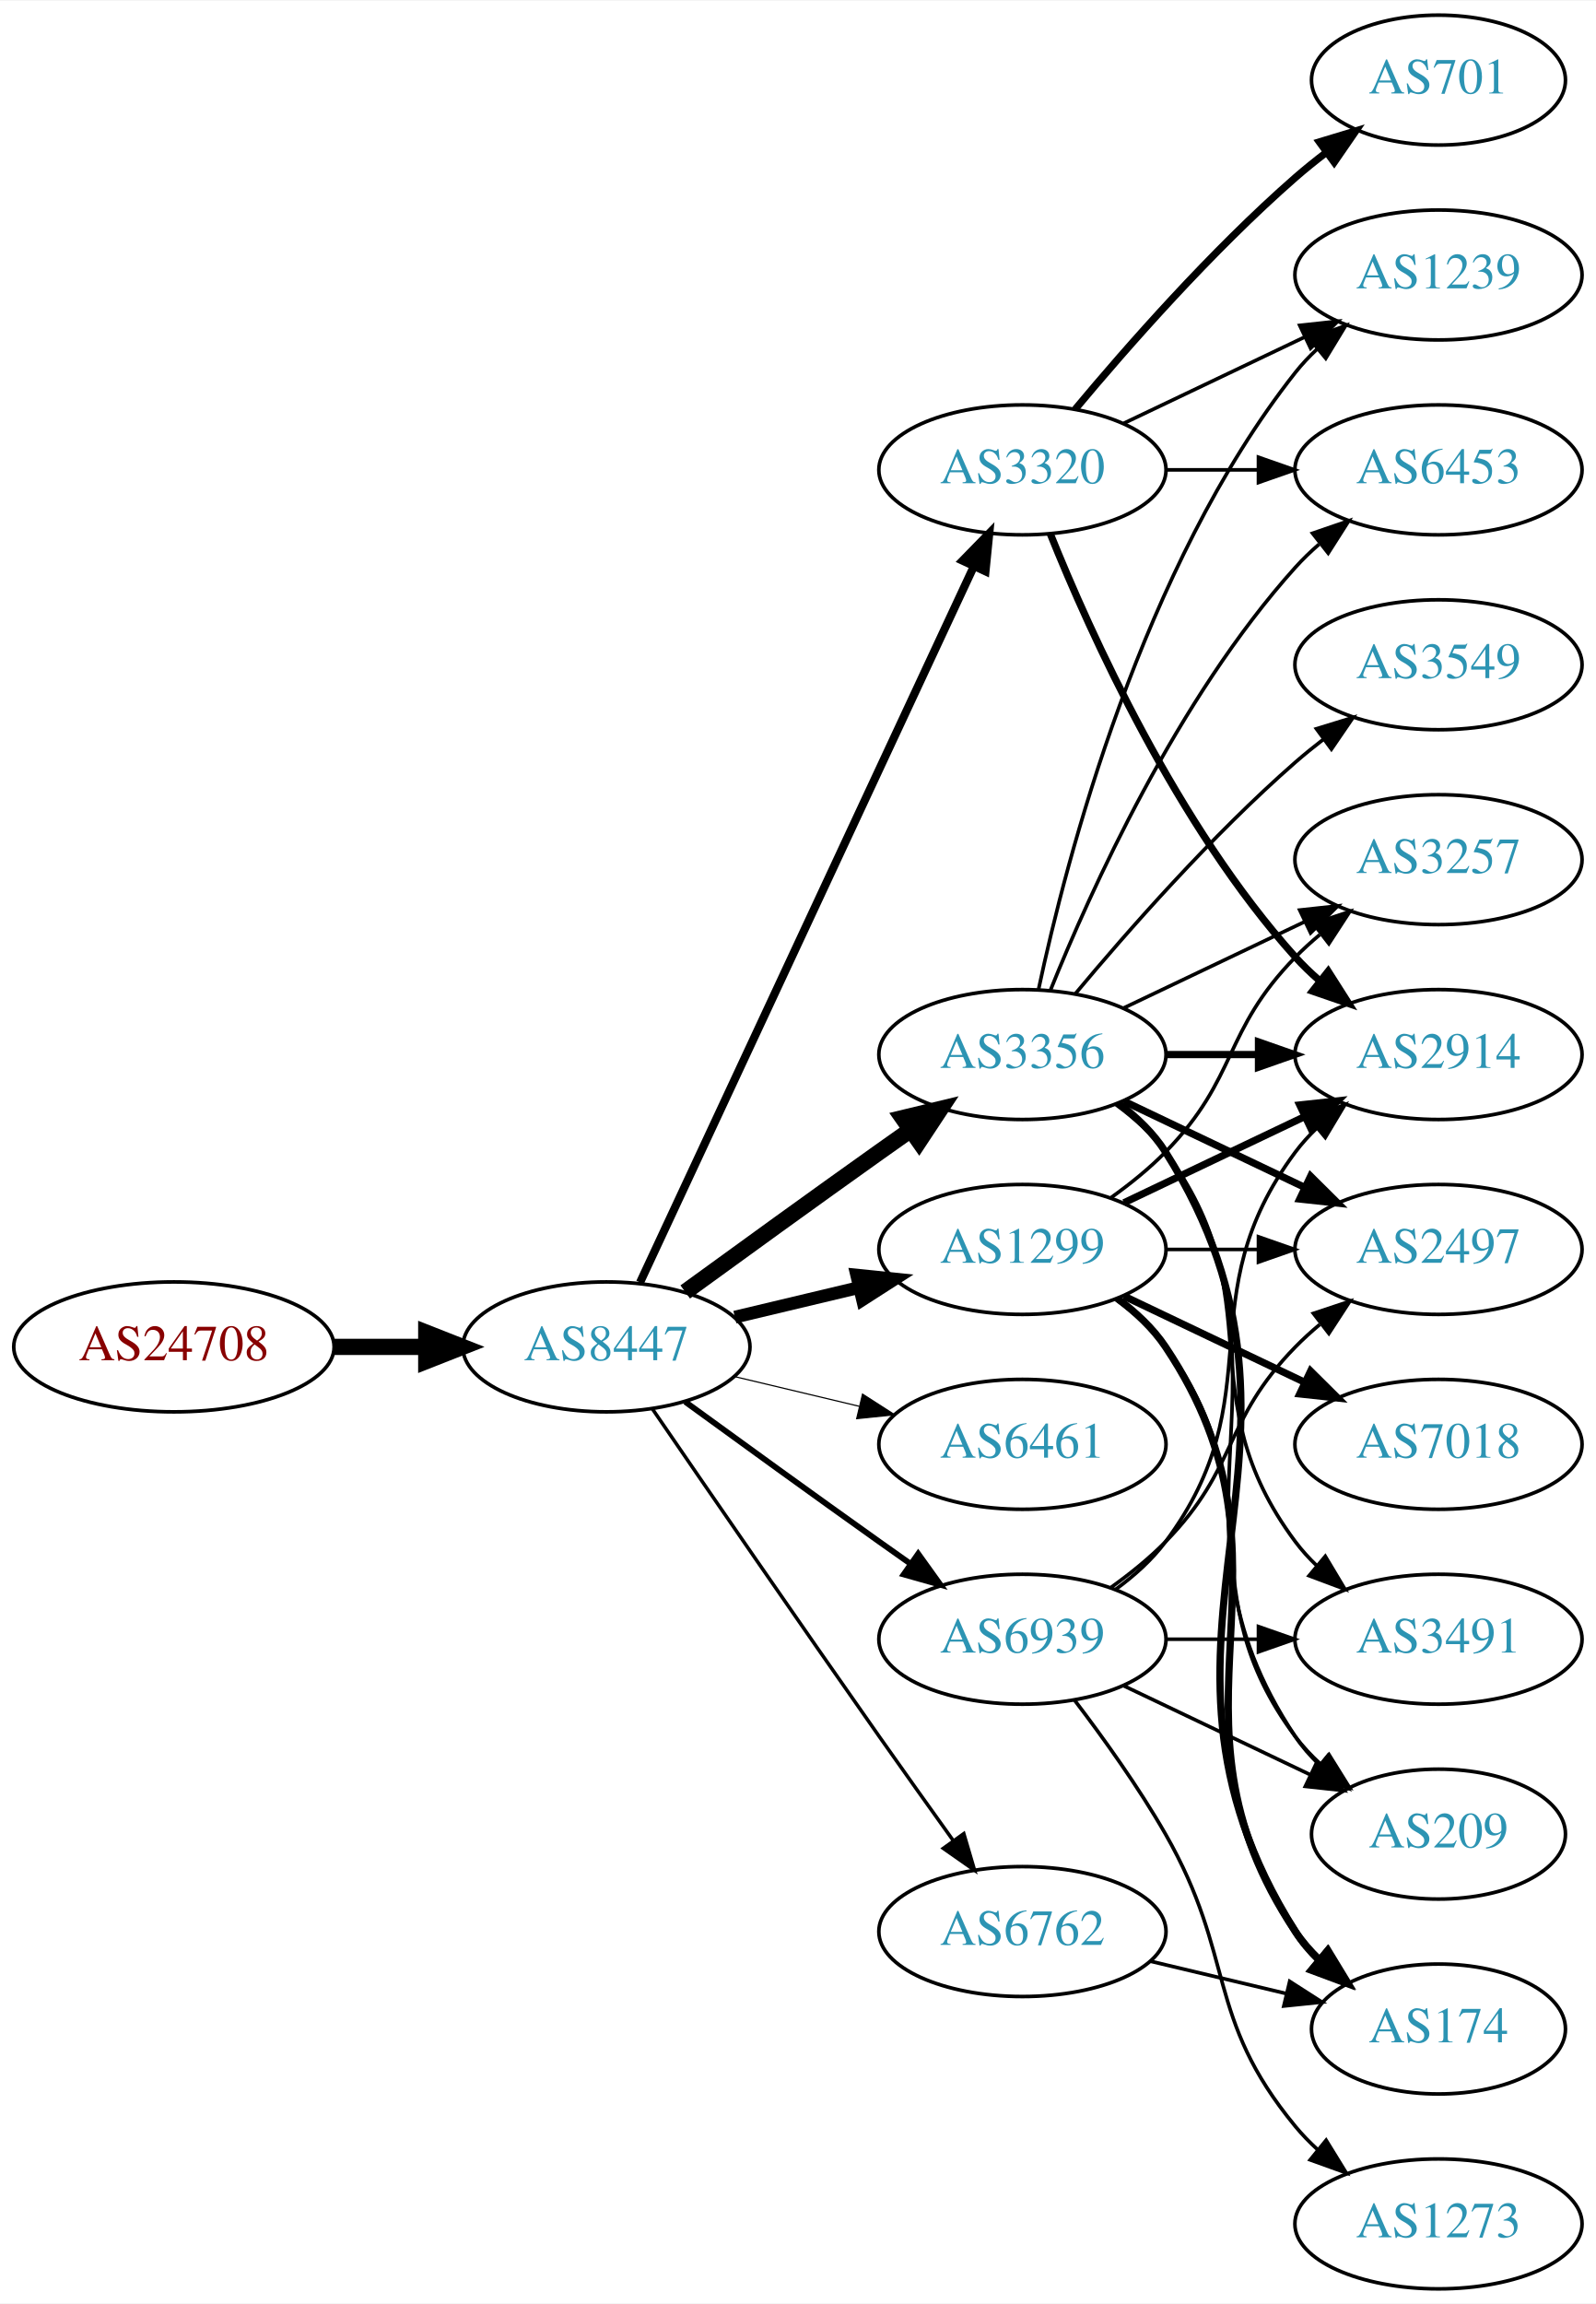
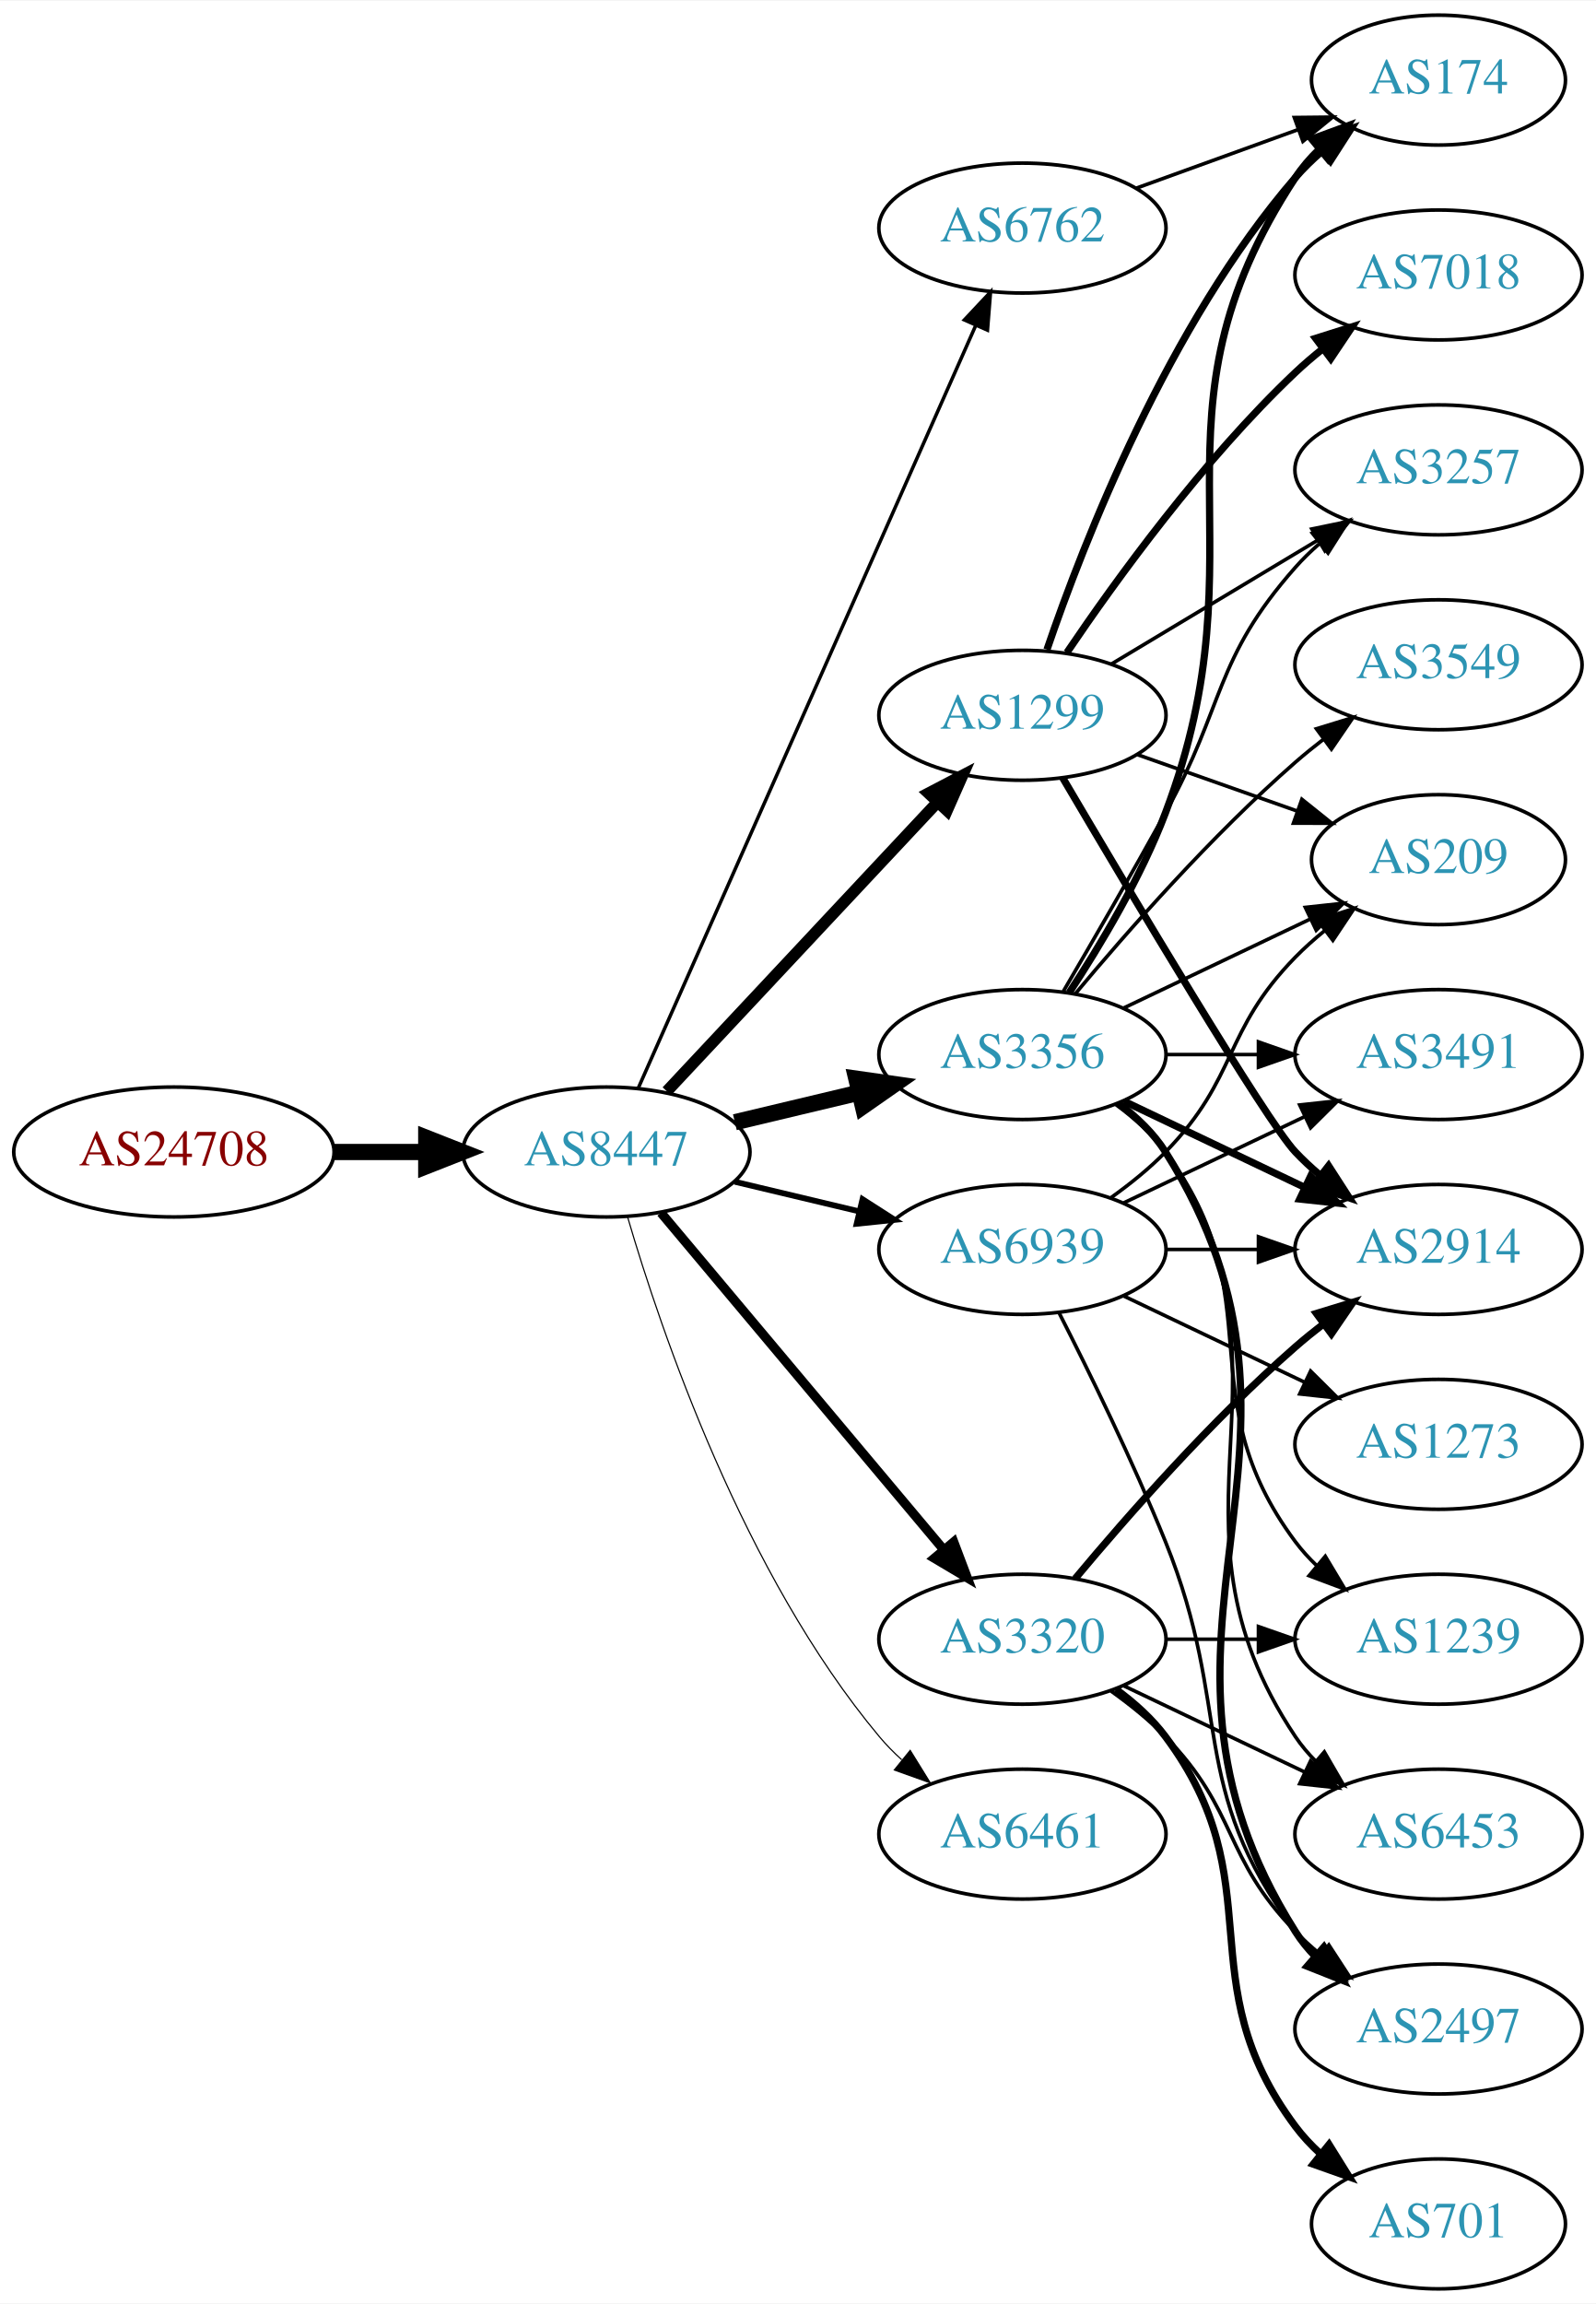
<svg xmlns="http://www.w3.org/2000/svg" xmlns:xlink="http://www.w3.org/1999/xlink" width="442pt" height="638pt" viewBox="0.00 0.00 442.27 638.00">
  <g id="graph0" class="graph" transform="scale(1 1) rotate(0) translate(4 634)">
    <polygon fill="white" stroke="none" points="-4,4 -4,-634 438.271,-634 438.271,4 -4,4" />
    <g id="node1" class="node">
      <g id="a_node1">
        <a xlink:href="/asn/24708" xlink:title="AS24708 ~ GRZ IT Center GmbH [AT]">
-           <ellipse fill="#ffffff" stroke="black" cx="44.196" cy="-261" rx="44.393" ry="18" />
-           <text text-anchor="middle" x="44.196" y="-257.3" font-family="Times,serif" font-size="14.00" fill="#880000">AS24708</text>
+           <ellipse fill="#ffffff" stroke="black" cx="44.196" cy="-315" rx="44.393" ry="18" />
+           <text text-anchor="middle" x="44.196" y="-311.3" font-family="Times,serif" font-size="14.00" fill="#880000">AS24708</text>
        </a>
      </g>
    </g>
    <g id="node2" class="node">
      <g id="a_node2">
        <a xlink:href="/asn/8447" xlink:title="AS8447 ~ A1 Telekom Austria AG [AT]">
-           <ellipse fill="#ffffff" stroke="black" cx="164.039" cy="-261" rx="39.794" ry="18" />
-           <text text-anchor="middle" x="164.039" y="-257.3" font-family="Times,serif" font-size="14.00" fill="#2c94b3">AS8447</text>
+           <ellipse fill="#ffffff" stroke="black" cx="164.039" cy="-315" rx="39.794" ry="18" />
+           <text text-anchor="middle" x="164.039" y="-311.3" font-family="Times,serif" font-size="14.00" fill="#2c94b3">AS8447</text>
        </a>
      </g>
    </g>
    <g id="edge1" class="edge">
-       <path fill="none" stroke="black" stroke-width="4.5" d="M88.407,-261C96.72,-261 105.482,-261 113.965,-261" />
-       <polygon fill="black" stroke="black" stroke-width="4.5" points="114.123,-264.938 124.123,-261 114.123,-257.063 114.123,-264.938" />
+       <path fill="none" stroke="black" stroke-width="4.5" d="M88.407,-315C96.72,-315 105.482,-315 113.965,-315" />
+       <polygon fill="black" stroke="black" stroke-width="4.5" points="114.123,-318.938 124.123,-315 114.123,-311.063 114.123,-318.938" />
    </g>
    <g id="node3" class="node">
      <g id="a_node3">
        <a xlink:href="/asn/3356" xlink:title="AS3356 ~ Level 3 Parent, LLC [US]">
          <ellipse fill="#ffffff" stroke="black" cx="279.332" cy="-342" rx="39.794" ry="18" />
          <text text-anchor="middle" x="279.332" y="-338.3" font-family="Times,serif" font-size="14.00" fill="#2c94b3">AS3356</text>
        </a>
      </g>
    </g>
    <g id="edge2" class="edge">
-       <path fill="none" stroke="black" stroke-width="4.5" d="M185.887,-276.222C200.821,-287.091 221.435,-302.025 239.685,-315 242.506,-317.005 245.449,-319.085 248.397,-321.159" />
-       <polygon fill="black" stroke="black" stroke-width="4.5" points="246.173,-324.409 256.621,-326.926 250.694,-317.961 246.173,-324.409" />
+       <path fill="none" stroke="black" stroke-width="4.5" d="M199.646,-323.248C210.517,-325.838 222.671,-328.735 234.114,-331.462" />
+       <polygon fill="black" stroke="black" stroke-width="4.5" points="233.296,-335.315 243.936,-333.803 235.122,-327.654 233.296,-335.315" />
    </g>
    <g id="node4" class="node">
      <g id="a_node4">
        <a xlink:href="/asn/1299" xlink:title="AS1299 ~ Telia Carrier [EU]">
-           <ellipse fill="#ffffff" stroke="black" cx="279.332" cy="-288" rx="39.794" ry="18" />
-           <text text-anchor="middle" x="279.332" y="-284.3" font-family="Times,serif" font-size="14.00" fill="#2c94b3">AS1299</text>
+           <ellipse fill="#ffffff" stroke="black" cx="279.332" cy="-436" rx="39.794" ry="18" />
+           <text text-anchor="middle" x="279.332" y="-432.3" font-family="Times,serif" font-size="14.00" fill="#2c94b3">AS1299</text>
        </a>
      </g>
    </g>
    <g id="edge3" class="edge">
-       <path fill="none" stroke="black" stroke-width="3.536" d="M199.646,-269.248C210.517,-271.838 222.671,-274.735 234.114,-277.462" />
-       <polygon fill="black" stroke="black" stroke-width="3.536" points="233.397,-280.889 243.936,-279.803 235.02,-274.08 233.397,-280.889" />
+       <path fill="none" stroke="black" stroke-width="3.214" d="M180.792,-331.825C200.238,-352.594 233.453,-388.068 255.645,-411.77" />
+       <polygon fill="black" stroke="black" stroke-width="3.214" points="253.323,-414.411 262.712,-419.318 258.433,-409.626 253.323,-414.411" />
    </g>
    <g id="node5" class="node">
      <g id="a_node5">
        <a xlink:href="/asn/3320" xlink:title="AS3320 ~ DTAG [DE]">
-           <ellipse fill="#ffffff" stroke="black" cx="279.332" cy="-504" rx="39.794" ry="18" />
-           <text text-anchor="middle" x="279.332" y="-500.3" font-family="Times,serif" font-size="14.00" fill="#2c94b3">AS3320</text>
+           <ellipse fill="#ffffff" stroke="black" cx="279.332" cy="-180" rx="39.794" ry="18" />
+           <text text-anchor="middle" x="279.332" y="-176.3" font-family="Times,serif" font-size="14.00" fill="#2c94b3">AS3320</text>
        </a>
      </g>
    </g>
    <g id="edge4" class="edge">
-       <path fill="none" stroke="black" stroke-width="2.25" d="M173.369,-278.868C193.059,-321.101 242.559,-427.272 265.849,-477.227" />
-       <polygon fill="black" stroke="black" stroke-width="2.25" points="262.744,-478.849 270.141,-486.433 269.088,-475.891 262.744,-478.849" />
+       <path fill="none" stroke="black" stroke-width="2.571" d="M179.158,-298.175C198.833,-274.731 234.637,-232.066 257.415,-204.924" />
+       <polygon fill="black" stroke="black" stroke-width="2.571" points="260.287,-206.947 264.034,-197.037 254.925,-202.447 260.287,-206.947" />
    </g>
    <g id="node6" class="node">
      <g id="a_node6">
-         <a xlink:href="/asn/6461" xlink:title="AS6461 ~ Zayo Bandwidth [US]">
-           <ellipse fill="#ffffff" stroke="black" cx="279.332" cy="-234" rx="39.794" ry="18" />
-           <text text-anchor="middle" x="279.332" y="-230.3" font-family="Times,serif" font-size="14.00" fill="#2c94b3">AS6461</text>
+         <a xlink:href="/asn/6762" xlink:title="AS6762 ~ TELECOM ITALIA SPARKLE S.p.A. [IT]">
+           <ellipse fill="#ffffff" stroke="black" cx="279.332" cy="-571" rx="39.794" ry="18" />
+           <text text-anchor="middle" x="279.332" y="-567.3" font-family="Times,serif" font-size="14.00" fill="#2c94b3">AS6762</text>
        </a>
      </g>
    </g>
    <g id="edge5" class="edge">
-       <path fill="none" stroke="black" stroke-width="0.321" d="M199.646,-252.752C210.517,-250.162 222.671,-247.265 234.114,-244.538" />
-       <polygon fill="black" stroke="black" stroke-width="0.321" points="235.02,-247.92 243.936,-242.197 233.397,-241.111 235.02,-247.92" />
+       <path fill="none" stroke="black" stroke-width="0.964" d="M172.826,-332.596C192.269,-376.531 243.055,-491.287 266.345,-543.915" />
+       <polygon fill="black" stroke="black" stroke-width="0.964" points="263.242,-545.553 270.49,-553.281 269.644,-542.72 263.242,-545.553" />
    </g>
    <g id="node7" class="node">
      <g id="a_node7">
-         <a xlink:href="/asn/6762" xlink:title="AS6762 ~ TELECOM ITALIA SPARKLE S.p.A. [IT]">
-           <ellipse fill="#ffffff" stroke="black" cx="279.332" cy="-99" rx="39.794" ry="18" />
-           <text text-anchor="middle" x="279.332" y="-95.3" font-family="Times,serif" font-size="14.00" fill="#2c94b3">AS6762</text>
+         <a xlink:href="/asn/6461" xlink:title="AS6461 ~ Zayo Bandwidth [US]">
+           <ellipse fill="#ffffff" stroke="black" cx="279.332" cy="-126" rx="39.794" ry="18" />
+           <text text-anchor="middle" x="279.332" y="-122.3" font-family="Times,serif" font-size="14.00" fill="#2c94b3">AS6461</text>
        </a>
      </g>
    </g>
    <g id="edge6" class="edge">
-       <path fill="none" stroke="black" stroke-width="0.964" d="M176.846,-243.731C191.489,-222.358 217.262,-184.88 239.685,-153 246.32,-143.567 253.67,-133.261 260.164,-124.205" />
-       <polygon fill="black" stroke="black" stroke-width="0.964" points="263.085,-126.138 266.076,-115.974 257.399,-122.054 263.085,-126.138" />
+       <path fill="none" stroke="black" stroke-width="0.321" d="M169.913,-296.998C179.227,-265.156 202.043,-198.019 239.685,-153 241.555,-150.763 243.654,-148.626 245.88,-146.604" />
+       <polygon fill="black" stroke="black" stroke-width="0.321" points="248.227,-149.207 253.799,-140.196 243.823,-143.766 248.227,-149.207" />
    </g>
    <g id="node8" class="node">
      <g id="a_node8">
        <a xlink:href="/asn/6939" xlink:title="AS6939 ~ Hurricane Electric LLC [US]">
-           <ellipse fill="#ffffff" stroke="black" cx="279.332" cy="-180" rx="39.794" ry="18" />
-           <text text-anchor="middle" x="279.332" y="-176.3" font-family="Times,serif" font-size="14.00" fill="#2c94b3">AS6939</text>
+           <ellipse fill="#ffffff" stroke="black" cx="279.332" cy="-288" rx="39.794" ry="18" />
+           <text text-anchor="middle" x="279.332" y="-284.3" font-family="Times,serif" font-size="14.00" fill="#2c94b3">AS6939</text>
        </a>
      </g>
    </g>
    <g id="edge7" class="edge">
-       <path fill="none" stroke="black" stroke-width="1.607" d="M185.887,-245.778C200.821,-234.909 221.435,-219.975 239.685,-207 242.506,-204.995 245.449,-202.915 248.397,-200.841" />
-       <polygon fill="black" stroke="black" stroke-width="1.607" points="250.443,-203.681 256.621,-195.074 246.424,-197.95 250.443,-203.681" />
+       <path fill="none" stroke="black" stroke-width="1.607" d="M199.646,-306.752C210.517,-304.162 222.671,-301.265 234.114,-298.538" />
+       <polygon fill="black" stroke="black" stroke-width="1.607" points="235.02,-301.92 243.936,-296.197 233.397,-295.111 235.02,-301.92" />
    </g>
    <g id="node9" class="node">
      <g id="a_node9">
-         <a xlink:href="/asn/6453" xlink:title="AS6453 ~ TATA COMMUNICATIONS (AMERICA) INC [US]">
-           <ellipse fill="#ffffff" stroke="black" cx="394.625" cy="-504" rx="39.794" ry="18" />
-           <text text-anchor="middle" x="394.625" y="-500.3" font-family="Times,serif" font-size="14.00" fill="#2c94b3">AS6453</text>
+         <a xlink:href="/asn/174" xlink:title="AS174 ~ Cogent Communications [US]">
+           <ellipse fill="#ffffff" stroke="black" cx="394.625" cy="-612" rx="35.194" ry="18" />
+           <text text-anchor="middle" x="394.625" y="-608.3" font-family="Times,serif" font-size="14.00" fill="#2c94b3">AS174</text>
        </a>
      </g>
    </g>
    <g id="edge8" class="edge">
-       <path fill="none" stroke="black" d="M287.079,-359.787C298.13,-387.243 322.184,-440.578 354.978,-477 356.98,-479.224 359.199,-481.363 361.532,-483.397" />
-       <polygon fill="black" stroke="black" points="359.73,-486.433 369.751,-489.873 364.062,-480.935 359.73,-486.433" />
+       <path fill="none" stroke="black" stroke-width="2" d="M292.294,-359.143C300.908,-372.244 312.169,-391.045 318.978,-409 347.289,-483.654 311.131,-518.275 354.978,-585 356.821,-587.804 359.065,-590.403 361.534,-592.79" />
+       <polygon fill="black" stroke="black" stroke-width="2" points="359.499,-595.649 369.441,-599.309 363.952,-590.247 359.499,-595.649" />
    </g>
    <g id="node10" class="node">
      <g id="a_node10">
        <a xlink:href="/asn/3491" xlink:title="AS3491 ~ PCCW Global, Inc. [US]">
-           <ellipse fill="#ffffff" stroke="black" cx="394.625" cy="-180" rx="39.794" ry="18" />
-           <text text-anchor="middle" x="394.625" y="-176.3" font-family="Times,serif" font-size="14.00" fill="#2c94b3">AS3491</text>
+           <ellipse fill="#ffffff" stroke="black" cx="394.625" cy="-342" rx="39.794" ry="18" />
+           <text text-anchor="middle" x="394.625" y="-338.3" font-family="Times,serif" font-size="14.00" fill="#2c94b3">AS3491</text>
        </a>
      </g>
    </g>
    <g id="edge9" class="edge">
-       <path fill="none" stroke="black" d="M305.262,-328.118C310.338,-324.389 315.256,-319.984 318.978,-315 349.249,-274.458 324.707,-247.542 354.978,-207 356.723,-204.664 358.73,-202.455 360.893,-200.383" />
-       <polygon fill="black" stroke="black" points="363.253,-202.973 368.694,-193.882 358.771,-197.595 363.253,-202.973" />
+       <path fill="none" stroke="black" d="M319.004,-342C327.207,-342 335.971,-342 344.503,-342" />
+       <polygon fill="black" stroke="black" points="344.742,-345.5 354.742,-342 344.742,-338.5 344.742,-345.5" />
    </g>
    <g id="node11" class="node">
      <g id="a_node11">
-         <a xlink:href="/asn/2497" xlink:title="AS2497 ~ Internet Initiative Japan Inc. [JP]">
-           <ellipse fill="#ffffff" stroke="black" cx="394.625" cy="-288" rx="39.794" ry="18" />
-           <text text-anchor="middle" x="394.625" y="-284.3" font-family="Times,serif" font-size="14.00" fill="#2c94b3">AS2497</text>
+         <a xlink:href="/asn/6453" xlink:title="AS6453 ~ TATA COMMUNICATIONS (AMERICA) INC [US]">
+           <ellipse fill="#ffffff" stroke="black" cx="394.625" cy="-126" rx="39.794" ry="18" />
+           <text text-anchor="middle" x="394.625" y="-122.3" font-family="Times,serif" font-size="14.00" fill="#2c94b3">AS6453</text>
        </a>
      </g>
    </g>
    <g id="edge10" class="edge">
-       <path fill="none" stroke="black" stroke-width="2" d="M307.468,-329.066C322.462,-321.919 341.283,-312.948 357.506,-305.215" />
-       <polygon fill="black" stroke="black" stroke-width="2" points="359.188,-308.291 366.71,-300.829 356.177,-301.972 359.188,-308.291" />
+       <path fill="none" stroke="black" d="M305.651,-328.393C310.707,-324.649 315.518,-320.169 318.978,-315 360.003,-253.706 313.954,-214.294 354.978,-153 356.6,-150.577 358.519,-148.305 360.621,-146.19" />
+       <polygon fill="black" stroke="black" points="362.988,-148.771 368.306,-139.607 358.434,-143.454 362.988,-148.771" />
    </g>
    <g id="node12" class="node">
      <g id="a_node12">
-         <a xlink:href="/asn/2914" xlink:title="AS2914 ~ NTT America, Inc. [US]">
-           <ellipse fill="#ffffff" stroke="black" cx="394.625" cy="-342" rx="39.794" ry="18" />
-           <text text-anchor="middle" x="394.625" y="-338.3" font-family="Times,serif" font-size="14.00" fill="#2c94b3">AS2914</text>
+         <a xlink:href="/asn/3257" xlink:title="AS3257 ~ GTT [DE]">
+           <ellipse fill="#ffffff" stroke="black" cx="394.625" cy="-504" rx="39.794" ry="18" />
+           <text text-anchor="middle" x="394.625" y="-500.3" font-family="Times,serif" font-size="14.00" fill="#2c94b3">AS3257</text>
        </a>
      </g>
    </g>
    <g id="edge11" class="edge">
-       <path fill="none" stroke="black" stroke-width="2" d="M319.004,-342C327.207,-342 335.971,-342 344.503,-342" />
-       <polygon fill="black" stroke="black" stroke-width="2" points="344.742,-345.5 354.742,-342 344.742,-338.5 344.742,-345.5" />
+       <path fill="none" stroke="black" d="M290.678,-359.534C298.564,-372.994 309.622,-392.077 318.978,-409 335.524,-438.927 332.328,-451.38 354.978,-477 356.96,-479.242 359.164,-481.394 361.487,-483.437" />
+       <polygon fill="black" stroke="black" points="359.675,-486.466 369.688,-489.929 364.02,-480.978 359.675,-486.466" />
    </g>
    <g id="node13" class="node">
      <g id="a_node13">
        <a xlink:href="/asn/3549" xlink:title="AS3549 ~ Level 3 Parent, LLC [US]">
          <ellipse fill="#ffffff" stroke="black" cx="394.625" cy="-450" rx="39.794" ry="18" />
          <text text-anchor="middle" x="394.625" y="-446.3" font-family="Times,serif" font-size="14.00" fill="#2c94b3">AS3549</text>
        </a>
      </g>
    </g>
    <g id="edge12" class="edge">
      <path fill="none" stroke="black" d="M293.962,-358.817C308.244,-375.929 331.791,-402.745 354.978,-423 357.444,-425.154 360.082,-427.294 362.78,-429.372" />
      <polygon fill="black" stroke="black" points="360.805,-432.264 370.934,-435.37 364.953,-426.625 360.805,-432.264" />
    </g>
    <g id="node14" class="node">
      <g id="a_node14">
-         <a xlink:href="/asn/3257" xlink:title="AS3257 ~ GTT [DE]">
-           <ellipse fill="#ffffff" stroke="black" cx="394.625" cy="-396" rx="39.794" ry="18" />
-           <text text-anchor="middle" x="394.625" y="-392.3" font-family="Times,serif" font-size="14.00" fill="#2c94b3">AS3257</text>
+         <a xlink:href="/asn/2914" xlink:title="AS2914 ~ NTT America, Inc. [US]">
+           <ellipse fill="#ffffff" stroke="black" cx="394.625" cy="-288" rx="39.794" ry="18" />
+           <text text-anchor="middle" x="394.625" y="-284.3" font-family="Times,serif" font-size="14.00" fill="#2c94b3">AS2914</text>
        </a>
      </g>
    </g>
    <g id="edge13" class="edge">
-       <path fill="none" stroke="black" d="M307.468,-354.934C322.462,-362.081 341.283,-371.052 357.506,-378.785" />
-       <polygon fill="black" stroke="black" points="356.177,-382.028 366.71,-383.171 359.188,-375.709 356.177,-382.028" />
+       <path fill="none" stroke="black" stroke-width="2" d="M307.468,-329.066C322.462,-321.919 341.283,-312.948 357.506,-305.215" />
+       <polygon fill="black" stroke="black" stroke-width="2" points="359.188,-308.291 366.71,-300.829 356.177,-301.972 359.188,-308.291" />
    </g>
    <g id="node15" class="node">
      <g id="a_node15">
-         <a xlink:href="/asn/174" xlink:title="AS174 ~ Cogent Communications [US]">
-           <ellipse fill="#ffffff" stroke="black" cx="394.625" cy="-72" rx="35.194" ry="18" />
-           <text text-anchor="middle" x="394.625" y="-68.3" font-family="Times,serif" font-size="14.00" fill="#2c94b3">AS174</text>
+         <a xlink:href="/asn/2497" xlink:title="AS2497 ~ Internet Initiative Japan Inc. [JP]">
+           <ellipse fill="#ffffff" stroke="black" cx="394.625" cy="-72" rx="39.794" ry="18" />
+           <text text-anchor="middle" x="394.625" y="-68.3" font-family="Times,serif" font-size="14.00" fill="#2c94b3">AS2497</text>
        </a>
      </g>
    </g>
    <g id="edge14" class="edge">
-       <path fill="none" stroke="black" stroke-width="2" d="M305.858,-328.528C310.903,-324.777 315.658,-320.26 318.978,-315 370.928,-232.7 303.028,-181.3 354.978,-99 356.769,-96.162 358.978,-93.541 361.425,-91.14" />
-       <polygon fill="black" stroke="black" stroke-width="2" points="363.843,-93.681 369.298,-84.598 359.37,-88.296 363.843,-93.681" />
+       <path fill="none" stroke="black" stroke-width="2" d="M305.858,-328.528C310.903,-324.777 315.658,-320.26 318.978,-315 370.928,-232.7 303.028,-181.3 354.978,-99 356.534,-96.534 358.406,-94.232 360.475,-92.095" />
+       <polygon fill="black" stroke="black" stroke-width="2" points="362.845,-94.673 368.099,-85.472 358.254,-89.389 362.845,-94.673" />
    </g>
    <g id="node16" class="node">
      <g id="a_node16">
        <a xlink:href="/asn/1239" xlink:title="AS1239 ~ Sprint [US]">
-           <ellipse fill="#ffffff" stroke="black" cx="394.625" cy="-558" rx="39.794" ry="18" />
-           <text text-anchor="middle" x="394.625" y="-554.3" font-family="Times,serif" font-size="14.00" fill="#2c94b3">AS1239</text>
+           <ellipse fill="#ffffff" stroke="black" cx="394.625" cy="-180" rx="39.794" ry="18" />
+           <text text-anchor="middle" x="394.625" y="-176.3" font-family="Times,serif" font-size="14.00" fill="#2c94b3">AS1239</text>
        </a>
      </g>
    </g>
    <g id="edge15" class="edge">
-       <path fill="none" stroke="black" d="M283.822,-360.16C291.453,-396.03 312.445,-477.155 354.978,-531 356.785,-533.288 358.838,-535.462 361.033,-537.51" />
-       <polygon fill="black" stroke="black" points="358.944,-540.323 368.893,-543.966 363.387,-534.914 358.944,-540.323" />
+       <path fill="none" stroke="black" d="M305.262,-328.118C310.338,-324.389 315.256,-319.984 318.978,-315 349.249,-274.458 324.707,-247.542 354.978,-207 356.723,-204.664 358.73,-202.455 360.893,-200.383" />
+       <polygon fill="black" stroke="black" points="363.253,-202.973 368.694,-193.882 358.771,-197.595 363.253,-202.973" />
    </g>
    <g id="node17" class="node">
      <g id="a_node17">
        <a xlink:href="/asn/209" xlink:title="AS209 ~ CenturyLink Communications, LLC [US]">
-           <ellipse fill="#ffffff" stroke="black" cx="394.625" cy="-126" rx="35.194" ry="18" />
-           <text text-anchor="middle" x="394.625" y="-122.3" font-family="Times,serif" font-size="14.00" fill="#2c94b3">AS209</text>
+           <ellipse fill="#ffffff" stroke="black" cx="394.625" cy="-396" rx="35.194" ry="18" />
+           <text text-anchor="middle" x="394.625" y="-392.3" font-family="Times,serif" font-size="14.00" fill="#2c94b3">AS209</text>
        </a>
      </g>
    </g>
    <g id="edge16" class="edge">
-       <path fill="none" stroke="black" d="M305.651,-328.393C310.707,-324.649 315.518,-320.169 318.978,-315 360.003,-253.706 313.954,-214.294 354.978,-153 356.845,-150.211 359.105,-147.623 361.584,-145.243" />
-       <polygon fill="black" stroke="black" points="364.002,-147.786 369.507,-138.734 359.558,-142.378 364.002,-147.786" />
+       <path fill="none" stroke="black" d="M307.468,-354.934C322.9,-362.29 342.385,-371.577 358.92,-379.459" />
+       <polygon fill="black" stroke="black" points="357.729,-382.768 368.262,-383.911 360.741,-376.449 357.729,-382.768" />
+     </g>
+     <g id="edge20" class="edge">
+       <path fill="none" stroke="black" stroke-width="2" d="M286.13,-454.196C296.329,-484.077 319.789,-544.284 354.978,-585 357.172,-587.539 359.655,-589.957 362.278,-592.228" />
+       <polygon fill="black" stroke="black" stroke-width="2" points="360.377,-595.185 370.415,-598.573 364.681,-589.664 360.377,-595.185" />
+     </g>
+     <g id="edge18" class="edge">
+       <path fill="none" stroke="black" d="M304.082,-450.255C320.698,-460.229 343.094,-473.671 361.331,-484.617" />
+       <polygon fill="black" stroke="black" points="359.531,-487.618 369.906,-489.764 363.133,-481.616 359.531,-487.618" />
+     </g>
+     <g id="edge17" class="edge">
+       <path fill="none" stroke="black" stroke-width="2" d="M290.47,-418.709C308.922,-387.369 346.843,-323.613 354.978,-315 357.033,-312.824 359.289,-310.72 361.647,-308.71" />
+       <polygon fill="black" stroke="black" stroke-width="2" points="364.171,-311.18 369.913,-302.276 359.872,-305.656 364.171,-311.18" />
    </g>
    <g id="edge21" class="edge">
-       <path fill="none" stroke="black" d="M319.004,-288C327.207,-288 335.971,-288 344.503,-288" />
-       <polygon fill="black" stroke="black" points="344.742,-291.5 354.742,-288 344.742,-284.5 344.742,-291.5" />
-     </g>
-     <g id="edge17" class="edge">
-       <path fill="none" stroke="black" stroke-width="2" d="M307.468,-300.934C322.462,-308.081 341.283,-317.052 357.506,-324.785" />
-       <polygon fill="black" stroke="black" stroke-width="2" points="356.177,-328.028 366.71,-329.171 359.188,-321.709 356.177,-328.028" />
-     </g>
-     <g id="edge20" class="edge">
-       <path fill="none" stroke="black" d="M303.926,-302.389C309.182,-306.148 314.513,-310.437 318.978,-315 339.151,-335.617 334.806,-348.383 354.978,-369 357.071,-371.139 359.354,-373.218 361.731,-375.21" />
-       <polygon fill="black" stroke="black" points="359.974,-378.275 370.031,-381.611 364.249,-372.732 359.974,-378.275" />
-     </g>
-     <g id="edge18" class="edge">
-       <path fill="none" stroke="black" stroke-width="2" d="M305.651,-274.393C310.707,-270.649 315.518,-266.169 318.978,-261 360.003,-199.706 313.954,-160.294 354.978,-99 356.845,-96.211 359.105,-93.623 361.584,-91.243" />
-       <polygon fill="black" stroke="black" stroke-width="2" points="364.002,-93.786 369.507,-84.734 359.558,-88.378 364.002,-93.786" />
-     </g>
-     <g id="edge22" class="edge">
-       <path fill="none" stroke="black" d="M305.262,-274.118C310.338,-270.389 315.256,-265.984 318.978,-261 349.249,-220.458 324.707,-193.542 354.978,-153 356.986,-150.311 359.342,-147.791 361.883,-145.454" />
-       <polygon fill="black" stroke="black" points="364.297,-148.004 369.898,-139.011 359.912,-142.548 364.297,-148.004" />
+       <path fill="none" stroke="black" d="M311.289,-425.07C324.917,-420.258 341.06,-414.559 355.427,-409.486" />
+       <polygon fill="black" stroke="black" points="356.772,-412.723 365.036,-406.094 354.441,-406.123 356.772,-412.723" />
    </g>
    <g id="node18" class="node">
      <g id="a_node18">
        <a xlink:href="/asn/7018" xlink:title="AS7018 ~ AT&amp;T Services, Inc. [US]">
-           <ellipse fill="#ffffff" stroke="black" cx="394.625" cy="-234" rx="39.794" ry="18" />
-           <text text-anchor="middle" x="394.625" y="-230.3" font-family="Times,serif" font-size="14.00" fill="#2c94b3">AS7018</text>
+           <ellipse fill="#ffffff" stroke="black" cx="394.625" cy="-558" rx="39.794" ry="18" />
+           <text text-anchor="middle" x="394.625" y="-554.3" font-family="Times,serif" font-size="14.00" fill="#2c94b3">AS7018</text>
        </a>
      </g>
    </g>
    <g id="edge19" class="edge">
-       <path fill="none" stroke="black" stroke-width="2" d="M307.468,-275.066C322.462,-267.919 341.283,-258.948 357.506,-251.215" />
-       <polygon fill="black" stroke="black" stroke-width="2" points="359.188,-254.291 366.71,-246.829 356.177,-247.972 359.188,-254.291" />
+       <path fill="none" stroke="black" stroke-width="2" d="M291.651,-453.378C305.225,-473.444 329.371,-506.792 354.978,-531 357.357,-533.249 359.936,-535.454 362.595,-537.575" />
+       <polygon fill="black" stroke="black" stroke-width="2" points="360.587,-540.444 370.688,-543.64 364.785,-534.843 360.587,-540.444" />
    </g>
    <g id="edge26" class="edge">
-       <path fill="none" stroke="black" d="M319.004,-504C327.207,-504 335.971,-504 344.503,-504" />
-       <polygon fill="black" stroke="black" points="344.742,-507.5 354.742,-504 344.742,-500.5 344.742,-507.5" />
+       <path fill="none" stroke="black" d="M307.468,-167.066C322.462,-159.919 341.283,-150.948 357.506,-143.215" />
+       <polygon fill="black" stroke="black" points="359.188,-146.291 366.71,-138.829 356.177,-139.972 359.188,-146.291" />
+     </g>
+     <g id="edge22" class="edge">
+       <path fill="none" stroke="black" stroke-width="2" d="M293.962,-196.817C308.244,-213.929 331.791,-240.745 354.978,-261 357.444,-263.154 360.082,-265.294 362.78,-267.372" />
+       <polygon fill="black" stroke="black" stroke-width="2" points="360.805,-270.264 370.934,-273.37 364.953,-264.625 360.805,-270.264" />
+     </g>
+     <g id="edge25" class="edge">
+       <path fill="none" stroke="black" d="M303.926,-165.611C309.182,-161.852 314.513,-157.563 318.978,-153 339.151,-132.383 334.806,-119.617 354.978,-99 357.071,-96.861 359.354,-94.782 361.731,-92.79" />
+       <polygon fill="black" stroke="black" points="364.249,-95.268 370.031,-86.389 359.974,-89.725 364.249,-95.268" />
    </g>
    <g id="edge23" class="edge">
-       <path fill="none" stroke="black" stroke-width="2" d="M287.079,-486.213C298.13,-458.757 322.184,-405.422 354.978,-369 356.98,-366.776 359.199,-364.637 361.532,-362.603" />
-       <polygon fill="black" stroke="black" stroke-width="2" points="364.062,-365.065 369.751,-356.127 359.73,-359.567 364.062,-365.065" />
-     </g>
-     <g id="edge25" class="edge">
-       <path fill="none" stroke="black" d="M307.468,-516.934C322.462,-524.081 341.283,-533.052 357.506,-540.785" />
-       <polygon fill="black" stroke="black" points="356.177,-544.028 366.71,-545.171 359.188,-537.709 356.177,-544.028" />
+       <path fill="none" stroke="black" d="M319.004,-180C327.207,-180 335.971,-180 344.503,-180" />
+       <polygon fill="black" stroke="black" points="344.742,-183.5 354.742,-180 344.742,-176.5 344.742,-183.5" />
    </g>
    <g id="node19" class="node">
      <g id="a_node19">
        <a xlink:href="/asn/701" xlink:title="AS701 ~ UUNET [US]">
-           <ellipse fill="#ffffff" stroke="black" cx="394.625" cy="-612" rx="35.194" ry="18" />
-           <text text-anchor="middle" x="394.625" y="-608.3" font-family="Times,serif" font-size="14.00" fill="#2c94b3">AS701</text>
+           <ellipse fill="#ffffff" stroke="black" cx="394.625" cy="-18" rx="35.194" ry="18" />
+           <text text-anchor="middle" x="394.625" y="-14.3" font-family="Times,serif" font-size="14.00" fill="#2c94b3">AS701</text>
        </a>
      </g>
    </g>
    <g id="edge24" class="edge">
-       <path fill="none" stroke="black" stroke-width="2" d="M293.962,-520.817C308.244,-537.929 331.791,-564.745 354.978,-585 357.648,-587.332 360.521,-589.648 363.451,-591.886" />
-       <polygon fill="black" stroke="black" stroke-width="2" points="361.602,-594.87 371.742,-597.939 365.729,-589.216 361.602,-594.87" />
-     </g>
-     <g id="edge27" class="edge">
-       <path fill="none" stroke="black" d="M314.939,-90.752C326.733,-87.942 340.038,-84.771 352.306,-81.847" />
-       <polygon fill="black" stroke="black" points="353.394,-85.186 362.311,-79.463 351.772,-78.376 353.394,-85.186" />
+       <path fill="none" stroke="black" stroke-width="2" d="M305.262,-166.118C310.338,-162.389 315.256,-157.984 318.978,-153 349.249,-112.458 324.707,-85.542 354.978,-45 356.986,-42.311 359.342,-39.791 361.883,-37.455" />
+       <polygon fill="black" stroke="black" stroke-width="2" points="364.297,-40.004 369.898,-31.011 359.912,-34.548 364.297,-40.004" />
    </g>
    <g id="edge32" class="edge">
-       <path fill="none" stroke="black" d="M319.004,-180C327.207,-180 335.971,-180 344.503,-180" />
-       <polygon fill="black" stroke="black" points="344.742,-183.5 354.742,-180 344.742,-176.5 344.742,-183.5" />
+       <path fill="none" stroke="black" d="M310.99,-582.095C324.727,-587.067 341.068,-592.98 355.577,-598.231" />
+       <polygon fill="black" stroke="black" points="354.68,-601.628 365.275,-601.74 357.062,-595.046 354.68,-601.628" />
+     </g>
+     <g id="edge30" class="edge">
+       <path fill="none" stroke="black" d="M307.468,-300.934C322.462,-308.081 341.283,-317.052 357.506,-324.785" />
+       <polygon fill="black" stroke="black" points="356.177,-328.028 366.71,-329.171 359.188,-321.709 356.177,-328.028" />
    </g>
    <g id="edge29" class="edge">
-       <path fill="none" stroke="black" d="M303.926,-194.389C309.182,-198.148 314.513,-202.437 318.978,-207 339.151,-227.617 334.806,-240.383 354.978,-261 357.071,-263.139 359.354,-265.218 361.731,-267.21" />
-       <polygon fill="black" stroke="black" points="359.974,-270.275 370.031,-273.611 364.249,-264.732 359.974,-270.275" />
+       <path fill="none" stroke="black" d="M319.004,-288C327.207,-288 335.971,-288 344.503,-288" />
+       <polygon fill="black" stroke="black" points="344.742,-291.5 354.742,-288 344.742,-284.5 344.742,-291.5" />
+     </g>
+     <g id="edge28" class="edge">
+       <path fill="none" stroke="black" d="M289.412,-270.583C297.681,-254.366 309.942,-229.397 318.978,-207 337.908,-160.078 324.707,-139.542 354.978,-99 356.723,-96.664 358.73,-94.455 360.893,-92.383" />
+       <polygon fill="black" stroke="black" points="363.253,-94.973 368.694,-85.882 358.771,-89.595 363.253,-94.973" />
    </g>
    <g id="edge31" class="edge">
-       <path fill="none" stroke="black" d="M305.262,-193.882C310.338,-197.611 315.256,-202.016 318.978,-207 349.249,-247.542 324.707,-274.458 354.978,-315 356.723,-317.336 358.73,-319.545 360.893,-321.617" />
-       <polygon fill="black" stroke="black" points="358.771,-324.405 368.694,-328.118 363.253,-319.027 358.771,-324.405" />
-     </g>
-     <g id="edge30" class="edge">
-       <path fill="none" stroke="black" d="M307.468,-167.066C322.9,-159.71 342.385,-150.423 358.92,-142.541" />
-       <polygon fill="black" stroke="black" points="360.741,-145.551 368.262,-138.089 357.729,-139.232 360.741,-145.551" />
+       <path fill="none" stroke="black" d="M303.926,-302.389C309.182,-306.148 314.513,-310.437 318.978,-315 339.151,-335.617 334.806,-348.383 354.978,-369 357.457,-371.534 360.204,-373.983 363.056,-376.304" />
+       <polygon fill="black" stroke="black" points="361.148,-379.248 371.242,-382.468 365.359,-373.657 361.148,-379.248" />
    </g>
    <g id="node20" class="node">
      <g id="a_node20">
        <a xlink:href="/asn/1273" xlink:title="AS1273 ~ Vodafone Group PLC [EU]">
-           <ellipse fill="#ffffff" stroke="black" cx="394.625" cy="-18" rx="39.794" ry="18" />
-           <text text-anchor="middle" x="394.625" y="-14.3" font-family="Times,serif" font-size="14.00" fill="#2c94b3">AS1273</text>
-         </a>
-       </g>
-     </g>
-     <g id="edge28" class="edge">
-       <path fill="none" stroke="black" d="M293.793,-163.087C301.686,-152.73 311.535,-139.008 318.978,-126 338.543,-91.806 329.913,-75.394 354.978,-45 356.833,-42.751 358.92,-40.604 361.139,-38.576" />
-       <polygon fill="black" stroke="black" points="363.488,-41.178 369.044,-32.156 359.075,-35.744 363.488,-41.178" />
+           <ellipse fill="#ffffff" stroke="black" cx="394.625" cy="-234" rx="39.794" ry="18" />
+           <text text-anchor="middle" x="394.625" y="-230.3" font-family="Times,serif" font-size="14.00" fill="#2c94b3">AS1273</text>
+         </a>
+       </g>
+     </g>
+     <g id="edge27" class="edge">
+       <path fill="none" stroke="black" d="M307.468,-275.066C322.462,-267.919 341.283,-258.948 357.506,-251.215" />
+       <polygon fill="black" stroke="black" points="359.188,-254.291 366.71,-246.829 356.177,-247.972 359.188,-254.291" />
    </g>
  </g>
</svg>
